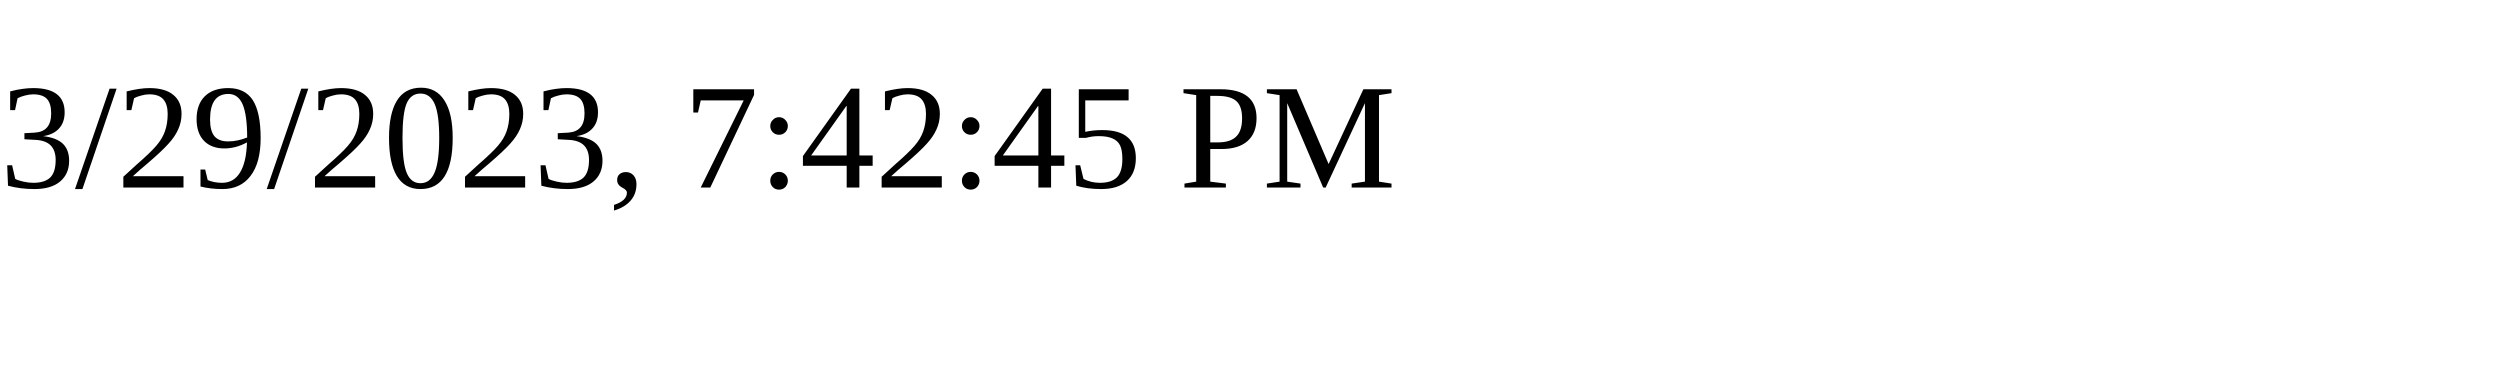
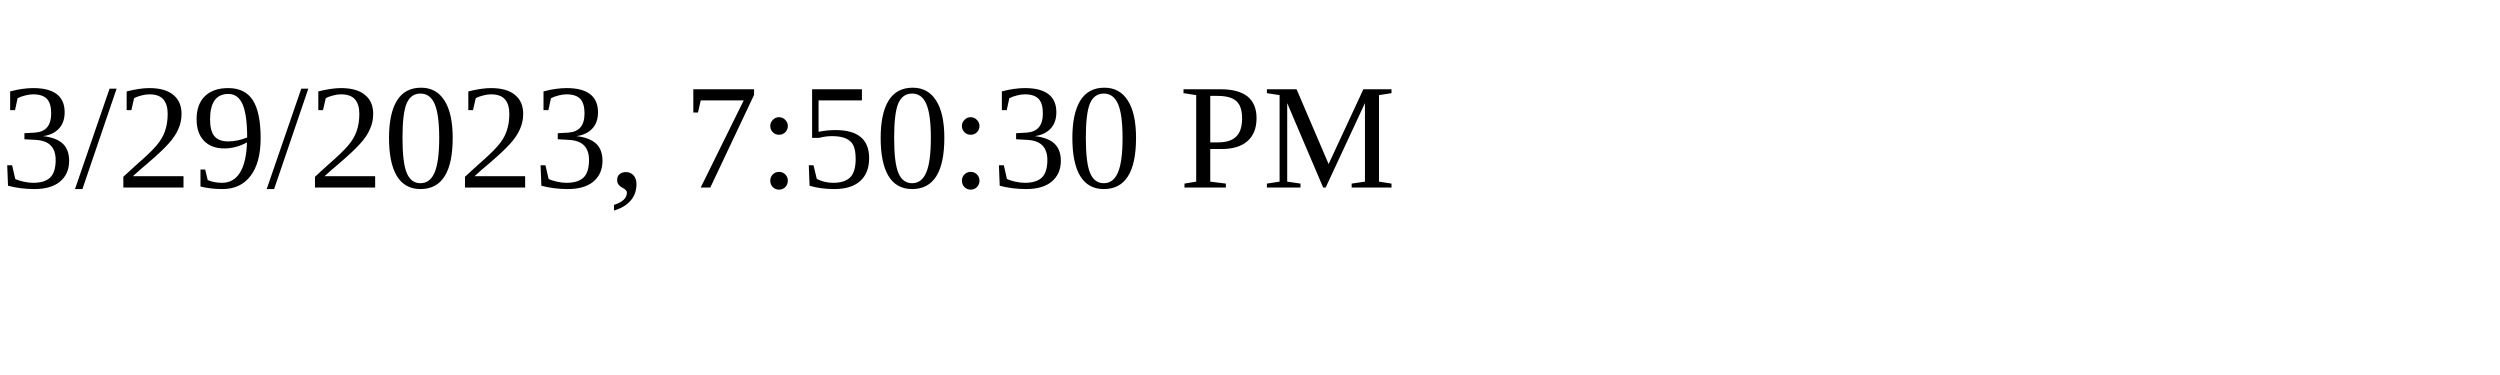
<svg xmlns="http://www.w3.org/2000/svg" height="30" width="200">
-   <text x="0" y="15">3/29/2023, 7:42:45 PM</text>
+   <text x="0" y="15">3/29/2023, 7:50:30 PM</text>
</svg>
